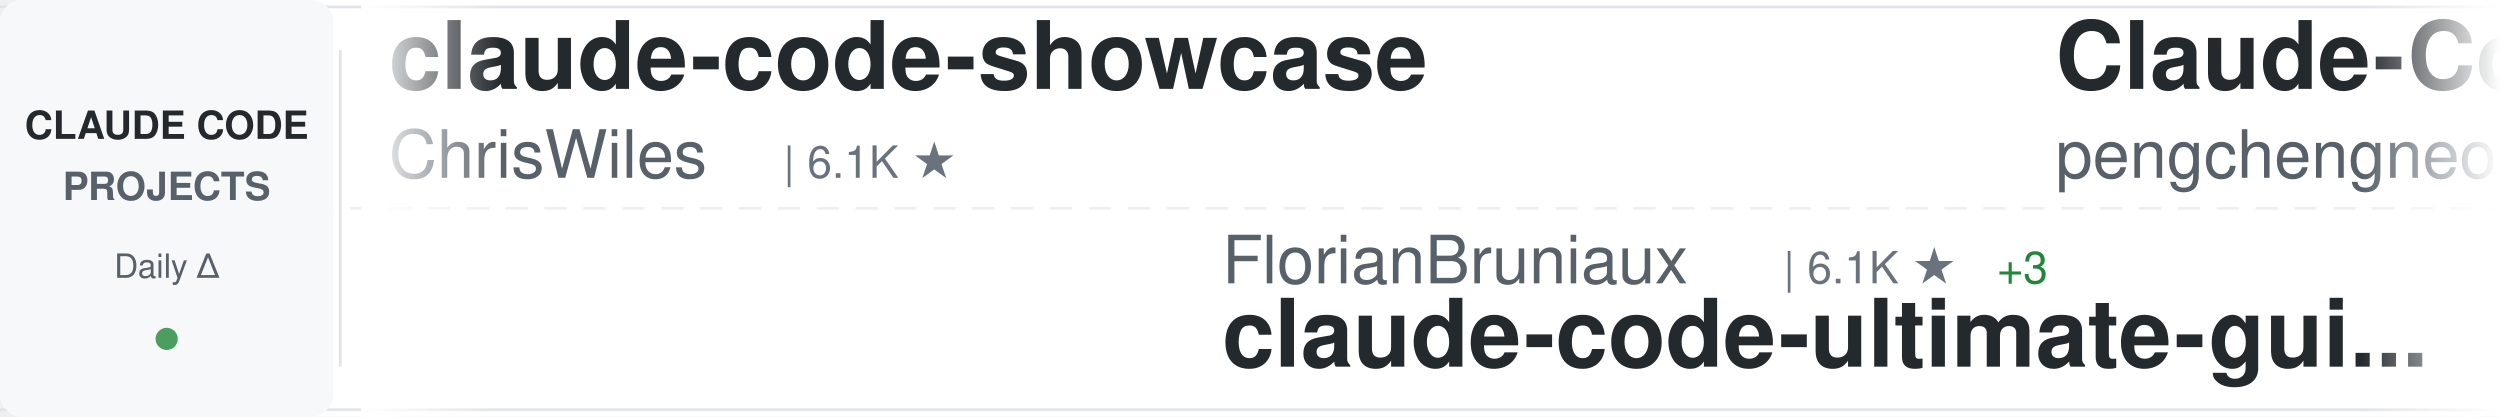
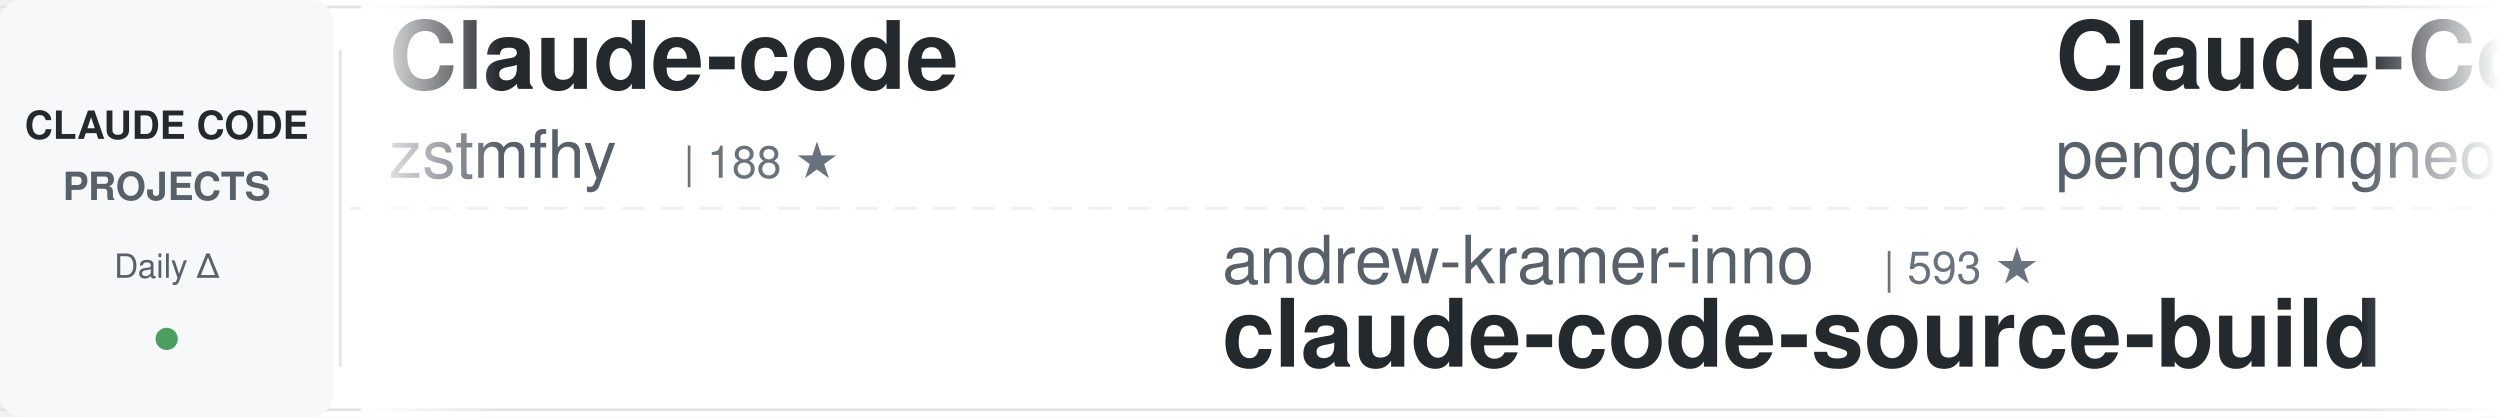
<svg xmlns="http://www.w3.org/2000/svg" width="900" height="150">
  <defs>
    <linearGradient id="awesomeLeftFade" x1="0%" y1="0%" x2="100%" y2="0%">
      <stop offset="0%" style="stop-color:#ffffff;stop-opacity:1" />
      <stop offset="100%" style="stop-color:#ffffff;stop-opacity:0" />
    </linearGradient>
    <linearGradient id="awesomeRightFade" x1="0%" y1="0%" x2="100%" y2="0%">
      <stop offset="0%" style="stop-color:#ffffff;stop-opacity:0" />
      <stop offset="100%" style="stop-color:#ffffff;stop-opacity:1" />
    </linearGradient>
  </defs>
  <rect width="900" height="150" fill="#ffffff" rx="8" />
  <rect x="0" y="2" width="900" height="1" fill="#e1e4e8" />
  <rect x="0" y="147" width="900" height="1" fill="#e1e4e8" />
  <line x1="0" y1="75" x2="900" y2="75" stroke="#e1e4e8" stroke-width="1" stroke-dasharray="8 6" opacity="0.6" />
  <rect x="0" y="0" width="120" height="150" fill="#f6f8fa" rx="8" />
  <text x="60" y="50" font-family="-apple-system, BlinkMacSystemFont, 'Segoe UI', Helvetica, Arial, sans-serif" font-size="14" font-weight="600" fill="#24292e" text-anchor="middle">CLAUDE CODE</text>
  <text x="60" y="72" font-family="-apple-system, BlinkMacSystemFont, 'Segoe UI', Helvetica, Arial, sans-serif" font-size="14" font-weight="600" fill="#586069" text-anchor="middle">PROJECTS</text>
  <text x="60" y="100" font-family="-apple-system, BlinkMacSystemFont, 'Segoe UI', Helvetica, Arial, sans-serif" font-size="12" font-weight="500" fill="#586069" text-anchor="middle">Daily Δ</text>
  <circle cx="60" cy="122" r="4" fill="#22863a" opacity="0.8" />
  <rect x="122" y="18" width="1" height="114" fill="#e1e4e8" />
  <clipPath id="awesomeTickerClip">
    <rect x="130" y="0" width="770" height="150" />
  </clipPath>
  <g clip-path="url(#awesomeTickerClip)">
    <g id="awesomeTickerItems">
      <animateTransform attributeName="transform" attributeType="XML" type="translate" from="0 0" to="-3000 0" dur="54s" repeatCount="indefinite" />
      <g transform="translate(0, 0)">
-         <text x="140" y="32" font-family="-apple-system, BlinkMacSystemFont, 'Segoe UI', Helvetica, Arial, sans-serif" font-size="34" font-weight="600" fill="#24292e">claude-code-showcase</text>
-         <text x="140" y="64" font-family="-apple-system, BlinkMacSystemFont, 'Segoe UI', Helvetica, Arial, sans-serif" font-size="24" font-weight="400" fill="#586069">ChrisWiles</text>
-         <text x="282" y="64" font-family="-apple-system, BlinkMacSystemFont, 'Segoe UI', Helvetica, Arial, sans-serif" font-size="16" font-weight="500" fill="#6a737d">| 6.1K ★</text>
+         <text x="140" y="32" font-family="-apple-system, BlinkMacSystemFont, 'Segoe UI', Helvetica, Arial, sans-serif" font-size="34" font-weight="600" fill="#24292e">Claude-code</text>
+         <text x="140" y="64" font-family="-apple-system, BlinkMacSystemFont, 'Segoe UI', Helvetica, Arial, sans-serif" font-size="24" font-weight="400" fill="#586069">zstmfhy</text>
+         <text x="246" y="64" font-family="-apple-system, BlinkMacSystemFont, 'Segoe UI', Helvetica, Arial, sans-serif" font-size="16" font-weight="500" fill="#6a737d">| 188 ★</text>
      </g>
      <g transform="translate(300, 0)">
-         <text x="140" y="102" font-family="-apple-system, BlinkMacSystemFont, 'Segoe UI', Helvetica, Arial, sans-serif" font-size="24" font-weight="400" fill="#586069">FlorianBruniaux</text>
-         <text x="342" y="102" font-family="-apple-system, BlinkMacSystemFont, 'Segoe UI', Helvetica, Arial, sans-serif" font-size="16" font-weight="500" fill="#6a737d">| 6.1K ★</text>
-         <text x="419" y="102" font-family="-apple-system, BlinkMacSystemFont, 'Segoe UI', Helvetica, Arial, sans-serif" font-size="16" font-weight="500" fill="#22863a"> +3</text>
-         <text x="140" y="132" font-family="-apple-system, BlinkMacSystemFont, 'Segoe UI', Helvetica, Arial, sans-serif" font-size="34" font-weight="600" fill="#24292e">claude-code-ultimate-gui...</text>
+         <text x="140" y="102" font-family="-apple-system, BlinkMacSystemFont, 'Segoe UI', Helvetica, Arial, sans-serif" font-size="24" font-weight="400" fill="#586069">andrew-kramer-inno</text>
+         <text x="378" y="102" font-family="-apple-system, BlinkMacSystemFont, 'Segoe UI', Helvetica, Arial, sans-serif" font-size="16" font-weight="500" fill="#6a737d">| 593 ★</text>
+         <text x="140" y="132" font-family="-apple-system, BlinkMacSystemFont, 'Segoe UI', Helvetica, Arial, sans-serif" font-size="34" font-weight="600" fill="#24292e">claude-code-source-build</text>
      </g>
      <g transform="translate(600, 0)">
        <text x="140" y="32" font-family="-apple-system, BlinkMacSystemFont, 'Segoe UI', Helvetica, Arial, sans-serif" font-size="34" font-weight="600" fill="#24292e">Claude-Code</text>
        <text x="140" y="64" font-family="-apple-system, BlinkMacSystemFont, 'Segoe UI', Helvetica, Arial, sans-serif" font-size="24" font-weight="400" fill="#586069">pengchengneo</text>
        <text x="306" y="64" font-family="-apple-system, BlinkMacSystemFont, 'Segoe UI', Helvetica, Arial, sans-serif" font-size="16" font-weight="500" fill="#6a737d">| 1.8K ★</text>
      </g>
      <g transform="translate(900, 0)">
-         <text x="140" y="102" font-family="-apple-system, BlinkMacSystemFont, 'Segoe UI', Helvetica, Arial, sans-serif" font-size="24" font-weight="400" fill="#586069">777genius</text>
-         <text x="270" y="102" font-family="-apple-system, BlinkMacSystemFont, 'Segoe UI', Helvetica, Arial, sans-serif" font-size="16" font-weight="500" fill="#6a737d">| 935 ★</text>
-         <text x="140" y="132" font-family="-apple-system, BlinkMacSystemFont, 'Segoe UI', Helvetica, Arial, sans-serif" font-size="34" font-weight="600" fill="#24292e">claude-code-source-code</text>
+         <text x="140" y="102" font-family="-apple-system, BlinkMacSystemFont, 'Segoe UI', Helvetica, Arial, sans-serif" font-size="24" font-weight="400" fill="#586069">Yuyz0112</text>
+         <text x="258" y="102" font-family="-apple-system, BlinkMacSystemFont, 'Segoe UI', Helvetica, Arial, sans-serif" font-size="16" font-weight="500" fill="#6a737d">| 2.4K ★</text>
+         <text x="140" y="132" font-family="-apple-system, BlinkMacSystemFont, 'Segoe UI', Helvetica, Arial, sans-serif" font-size="34" font-weight="600" fill="#24292e">claude-code-reverse</text>
      </g>
      <g transform="translate(1200, 0)">
-         <text x="140" y="32" font-family="-apple-system, BlinkMacSystemFont, 'Segoe UI', Helvetica, Arial, sans-serif" font-size="34" font-weight="600" fill="#24292e">claude-code-templates</text>
-         <text x="140" y="64" font-family="-apple-system, BlinkMacSystemFont, 'Segoe UI', Helvetica, Arial, sans-serif" font-size="24" font-weight="400" fill="#586069">davila7</text>
-         <text x="246" y="64" font-family="-apple-system, BlinkMacSystemFont, 'Segoe UI', Helvetica, Arial, sans-serif" font-size="16" font-weight="500" fill="#6a737d">| 32.5K ★</text>
-         <text x="332" y="64" font-family="-apple-system, BlinkMacSystemFont, 'Segoe UI', Helvetica, Arial, sans-serif" font-size="16" font-weight="500" fill="#22863a"> +15</text>
+         <text x="140" y="32" font-family="-apple-system, BlinkMacSystemFont, 'Segoe UI', Helvetica, Arial, sans-serif" font-size="34" font-weight="600" fill="#24292e">free-claude-code</text>
+         <text x="140" y="64" font-family="-apple-system, BlinkMacSystemFont, 'Segoe UI', Helvetica, Arial, sans-serif" font-size="24" font-weight="400" fill="#586069">Alishahryar1</text>
+         <text x="306" y="64" font-family="-apple-system, BlinkMacSystemFont, 'Segoe UI', Helvetica, Arial, sans-serif" font-size="16" font-weight="500" fill="#6a737d">| 57.3K ★</text>
+         <text x="392" y="64" font-family="-apple-system, BlinkMacSystemFont, 'Segoe UI', Helvetica, Arial, sans-serif" font-size="16" font-weight="500" fill="#22863a"> +130</text>
      </g>
      <g transform="translate(1500, 0)">
-         <text x="140" y="102" font-family="-apple-system, BlinkMacSystemFont, 'Segoe UI', Helvetica, Arial, sans-serif" font-size="24" font-weight="400" fill="#586069">darcyegb</text>
-         <text x="258" y="102" font-family="-apple-system, BlinkMacSystemFont, 'Segoe UI', Helvetica, Arial, sans-serif" font-size="16" font-weight="500" fill="#6a737d">| 773 ★</text>
-         <text x="140" y="132" font-family="-apple-system, BlinkMacSystemFont, 'Segoe UI', Helvetica, Arial, sans-serif" font-size="34" font-weight="600" fill="#24292e">ClaudeCodeAgents</text>
+         <text x="140" y="102" font-family="-apple-system, BlinkMacSystemFont, 'Segoe UI', Helvetica, Arial, sans-serif" font-size="24" font-weight="400" fill="#586069">fuergaosi233</text>
+         <text x="306" y="102" font-family="-apple-system, BlinkMacSystemFont, 'Segoe UI', Helvetica, Arial, sans-serif" font-size="16" font-weight="500" fill="#6a737d">| 2.8K ★</text>
+         <text x="140" y="132" font-family="-apple-system, BlinkMacSystemFont, 'Segoe UI', Helvetica, Arial, sans-serif" font-size="34" font-weight="600" fill="#24292e">claude-code-proxy</text>
      </g>
      <g transform="translate(1800, 0)">
-         <text x="140" y="32" font-family="-apple-system, BlinkMacSystemFont, 'Segoe UI', Helvetica, Arial, sans-serif" font-size="34" font-weight="600" fill="#24292e">awesome-claude-code</text>
-         <text x="140" y="64" font-family="-apple-system, BlinkMacSystemFont, 'Segoe UI', Helvetica, Arial, sans-serif" font-size="24" font-weight="400" fill="#586069">jqueryscript</text>
-         <text x="306" y="64" font-family="-apple-system, BlinkMacSystemFont, 'Segoe UI', Helvetica, Arial, sans-serif" font-size="16" font-weight="500" fill="#6a737d">| 526 ★</text>
-         <text x="374" y="64" font-family="-apple-system, BlinkMacSystemFont, 'Segoe UI', Helvetica, Arial, sans-serif" font-size="16" font-weight="500" fill="#22863a"> +1</text>
+         <text x="140" y="32" font-family="-apple-system, BlinkMacSystemFont, 'Segoe UI', Helvetica, Arial, sans-serif" font-size="34" font-weight="600" fill="#24292e">claude-code-tips</text>
+         <text x="140" y="64" font-family="-apple-system, BlinkMacSystemFont, 'Segoe UI', Helvetica, Arial, sans-serif" font-size="24" font-weight="400" fill="#586069">ykdojo</text>
+         <text x="234" y="64" font-family="-apple-system, BlinkMacSystemFont, 'Segoe UI', Helvetica, Arial, sans-serif" font-size="16" font-weight="500" fill="#6a737d">| 10.2K ★</text>
+         <text x="320" y="64" font-family="-apple-system, BlinkMacSystemFont, 'Segoe UI', Helvetica, Arial, sans-serif" font-size="16" font-weight="500" fill="#22863a"> +1</text>
      </g>
      <g transform="translate(2100, 0)">
-         <text x="140" y="102" font-family="-apple-system, BlinkMacSystemFont, 'Segoe UI', Helvetica, Arial, sans-serif" font-size="24" font-weight="400" fill="#586069">WorldFlowAI</text>
-         <text x="294" y="102" font-family="-apple-system, BlinkMacSystemFont, 'Segoe UI', Helvetica, Arial, sans-serif" font-size="16" font-weight="500" fill="#6a737d">| 4.4K ★</text>
-         <text x="371" y="102" font-family="-apple-system, BlinkMacSystemFont, 'Segoe UI', Helvetica, Arial, sans-serif" font-size="16" font-weight="500" fill="#22863a"> +16</text>
-         <text x="140" y="132" font-family="-apple-system, BlinkMacSystemFont, 'Segoe UI', Helvetica, Arial, sans-serif" font-size="34" font-weight="600" fill="#24292e">everything-claude-code</text>
+         <text x="140" y="102" font-family="-apple-system, BlinkMacSystemFont, 'Segoe UI', Helvetica, Arial, sans-serif" font-size="24" font-weight="400" fill="#586069">huangjia2019</text>
+         <text x="306" y="102" font-family="-apple-system, BlinkMacSystemFont, 'Segoe UI', Helvetica, Arial, sans-serif" font-size="16" font-weight="500" fill="#6a737d">| 1.1K ★</text>
+         <text x="383" y="102" font-family="-apple-system, BlinkMacSystemFont, 'Segoe UI', Helvetica, Arial, sans-serif" font-size="16" font-weight="500" fill="#22863a"> +2</text>
+         <text x="140" y="132" font-family="-apple-system, BlinkMacSystemFont, 'Segoe UI', Helvetica, Arial, sans-serif" font-size="34" font-weight="600" fill="#24292e">claude-code-engineering</text>
      </g>
      <g transform="translate(2400, 0)">
-         <text x="140" y="32" font-family="-apple-system, BlinkMacSystemFont, 'Segoe UI', Helvetica, Arial, sans-serif" font-size="34" font-weight="600" fill="#24292e">claude-code-system-promp...</text>
-         <text x="140" y="64" font-family="-apple-system, BlinkMacSystemFont, 'Segoe UI', Helvetica, Arial, sans-serif" font-size="24" font-weight="400" fill="#586069">Piebald-AI</text>
-         <text x="282" y="64" font-family="-apple-system, BlinkMacSystemFont, 'Segoe UI', Helvetica, Arial, sans-serif" font-size="16" font-weight="500" fill="#6a737d">| 12.9K ★</text>
-         <text x="368" y="64" font-family="-apple-system, BlinkMacSystemFont, 'Segoe UI', Helvetica, Arial, sans-serif" font-size="16" font-weight="500" fill="#22863a"> +6</text>
+         <text x="140" y="32" font-family="-apple-system, BlinkMacSystemFont, 'Segoe UI', Helvetica, Arial, sans-serif" font-size="34" font-weight="600" fill="#24292e">pi-vs-claude-code</text>
+         <text x="140" y="64" font-family="-apple-system, BlinkMacSystemFont, 'Segoe UI', Helvetica, Arial, sans-serif" font-size="24" font-weight="400" fill="#586069">disler</text>
+         <text x="234" y="64" font-family="-apple-system, BlinkMacSystemFont, 'Segoe UI', Helvetica, Arial, sans-serif" font-size="16" font-weight="500" fill="#6a737d">| 1.7K ★</text>
      </g>
      <g transform="translate(2700, 0)">
-         <text x="140" y="102" font-family="-apple-system, BlinkMacSystemFont, 'Segoe UI', Helvetica, Arial, sans-serif" font-size="24" font-weight="400" fill="#586069">guanshan</text>
-         <text x="258" y="102" font-family="-apple-system, BlinkMacSystemFont, 'Segoe UI', Helvetica, Arial, sans-serif" font-size="16" font-weight="500" fill="#6a737d">| 60 ★</text>
-         <text x="140" y="132" font-family="-apple-system, BlinkMacSystemFont, 'Segoe UI', Helvetica, Arial, sans-serif" font-size="34" font-weight="600" fill="#24292e">ClaudeCode</text>
+         <text x="140" y="102" font-family="-apple-system, BlinkMacSystemFont, 'Segoe UI', Helvetica, Arial, sans-serif" font-size="24" font-weight="400" fill="#586069">kodu-ai</text>
+         <text x="246" y="102" font-family="-apple-system, BlinkMacSystemFont, 'Segoe UI', Helvetica, Arial, sans-serif" font-size="16" font-weight="500" fill="#6a737d">| 5.2K ★</text>
+         <text x="323" y="102" font-family="-apple-system, BlinkMacSystemFont, 'Segoe UI', Helvetica, Arial, sans-serif" font-size="16" font-weight="500" fill="#cb2431"> -1</text>
+         <text x="140" y="132" font-family="-apple-system, BlinkMacSystemFont, 'Segoe UI', Helvetica, Arial, sans-serif" font-size="34" font-weight="600" fill="#24292e">claude-coder</text>
      </g>
      <g transform="translate(3000, 0)">
-         <text x="140" y="32" font-family="-apple-system, BlinkMacSystemFont, 'Segoe UI', Helvetica, Arial, sans-serif" font-size="34" font-weight="600" fill="#24292e">claude-code-showcase</text>
-         <text x="140" y="64" font-family="-apple-system, BlinkMacSystemFont, 'Segoe UI', Helvetica, Arial, sans-serif" font-size="24" font-weight="400" fill="#586069">ChrisWiles</text>
-         <text x="282" y="64" font-family="-apple-system, BlinkMacSystemFont, 'Segoe UI', Helvetica, Arial, sans-serif" font-size="16" font-weight="500" fill="#6a737d">| 6.1K ★</text>
+         <text x="140" y="32" font-family="-apple-system, BlinkMacSystemFont, 'Segoe UI', Helvetica, Arial, sans-serif" font-size="34" font-weight="600" fill="#24292e">Claude-code</text>
+         <text x="140" y="64" font-family="-apple-system, BlinkMacSystemFont, 'Segoe UI', Helvetica, Arial, sans-serif" font-size="24" font-weight="400" fill="#586069">zstmfhy</text>
+         <text x="246" y="64" font-family="-apple-system, BlinkMacSystemFont, 'Segoe UI', Helvetica, Arial, sans-serif" font-size="16" font-weight="500" fill="#6a737d">| 188 ★</text>
      </g>
      <g transform="translate(3300, 0)">
-         <text x="140" y="102" font-family="-apple-system, BlinkMacSystemFont, 'Segoe UI', Helvetica, Arial, sans-serif" font-size="24" font-weight="400" fill="#586069">FlorianBruniaux</text>
-         <text x="342" y="102" font-family="-apple-system, BlinkMacSystemFont, 'Segoe UI', Helvetica, Arial, sans-serif" font-size="16" font-weight="500" fill="#6a737d">| 6.1K ★</text>
-         <text x="419" y="102" font-family="-apple-system, BlinkMacSystemFont, 'Segoe UI', Helvetica, Arial, sans-serif" font-size="16" font-weight="500" fill="#22863a"> +3</text>
-         <text x="140" y="132" font-family="-apple-system, BlinkMacSystemFont, 'Segoe UI', Helvetica, Arial, sans-serif" font-size="34" font-weight="600" fill="#24292e">claude-code-ultimate-gui...</text>
+         <text x="140" y="102" font-family="-apple-system, BlinkMacSystemFont, 'Segoe UI', Helvetica, Arial, sans-serif" font-size="24" font-weight="400" fill="#586069">andrew-kramer-inno</text>
+         <text x="378" y="102" font-family="-apple-system, BlinkMacSystemFont, 'Segoe UI', Helvetica, Arial, sans-serif" font-size="16" font-weight="500" fill="#6a737d">| 593 ★</text>
+         <text x="140" y="132" font-family="-apple-system, BlinkMacSystemFont, 'Segoe UI', Helvetica, Arial, sans-serif" font-size="34" font-weight="600" fill="#24292e">claude-code-source-build</text>
      </g>
      <g transform="translate(3600, 0)">
        <text x="140" y="32" font-family="-apple-system, BlinkMacSystemFont, 'Segoe UI', Helvetica, Arial, sans-serif" font-size="34" font-weight="600" fill="#24292e">Claude-Code</text>
        <text x="140" y="64" font-family="-apple-system, BlinkMacSystemFont, 'Segoe UI', Helvetica, Arial, sans-serif" font-size="24" font-weight="400" fill="#586069">pengchengneo</text>
        <text x="306" y="64" font-family="-apple-system, BlinkMacSystemFont, 'Segoe UI', Helvetica, Arial, sans-serif" font-size="16" font-weight="500" fill="#6a737d">| 1.8K ★</text>
      </g>
      <g transform="translate(3900, 0)">
-         <text x="140" y="102" font-family="-apple-system, BlinkMacSystemFont, 'Segoe UI', Helvetica, Arial, sans-serif" font-size="24" font-weight="400" fill="#586069">777genius</text>
-         <text x="270" y="102" font-family="-apple-system, BlinkMacSystemFont, 'Segoe UI', Helvetica, Arial, sans-serif" font-size="16" font-weight="500" fill="#6a737d">| 935 ★</text>
-         <text x="140" y="132" font-family="-apple-system, BlinkMacSystemFont, 'Segoe UI', Helvetica, Arial, sans-serif" font-size="34" font-weight="600" fill="#24292e">claude-code-source-code</text>
+         <text x="140" y="102" font-family="-apple-system, BlinkMacSystemFont, 'Segoe UI', Helvetica, Arial, sans-serif" font-size="24" font-weight="400" fill="#586069">Yuyz0112</text>
+         <text x="258" y="102" font-family="-apple-system, BlinkMacSystemFont, 'Segoe UI', Helvetica, Arial, sans-serif" font-size="16" font-weight="500" fill="#6a737d">| 2.4K ★</text>
+         <text x="140" y="132" font-family="-apple-system, BlinkMacSystemFont, 'Segoe UI', Helvetica, Arial, sans-serif" font-size="34" font-weight="600" fill="#24292e">claude-code-reverse</text>
      </g>
    </g>
  </g>
  <rect x="130" y="0" width="50" height="150" fill="url(#awesomeLeftFade)" />
  <rect x="850" y="0" width="50" height="150" fill="url(#awesomeRightFade)" />
</svg>
